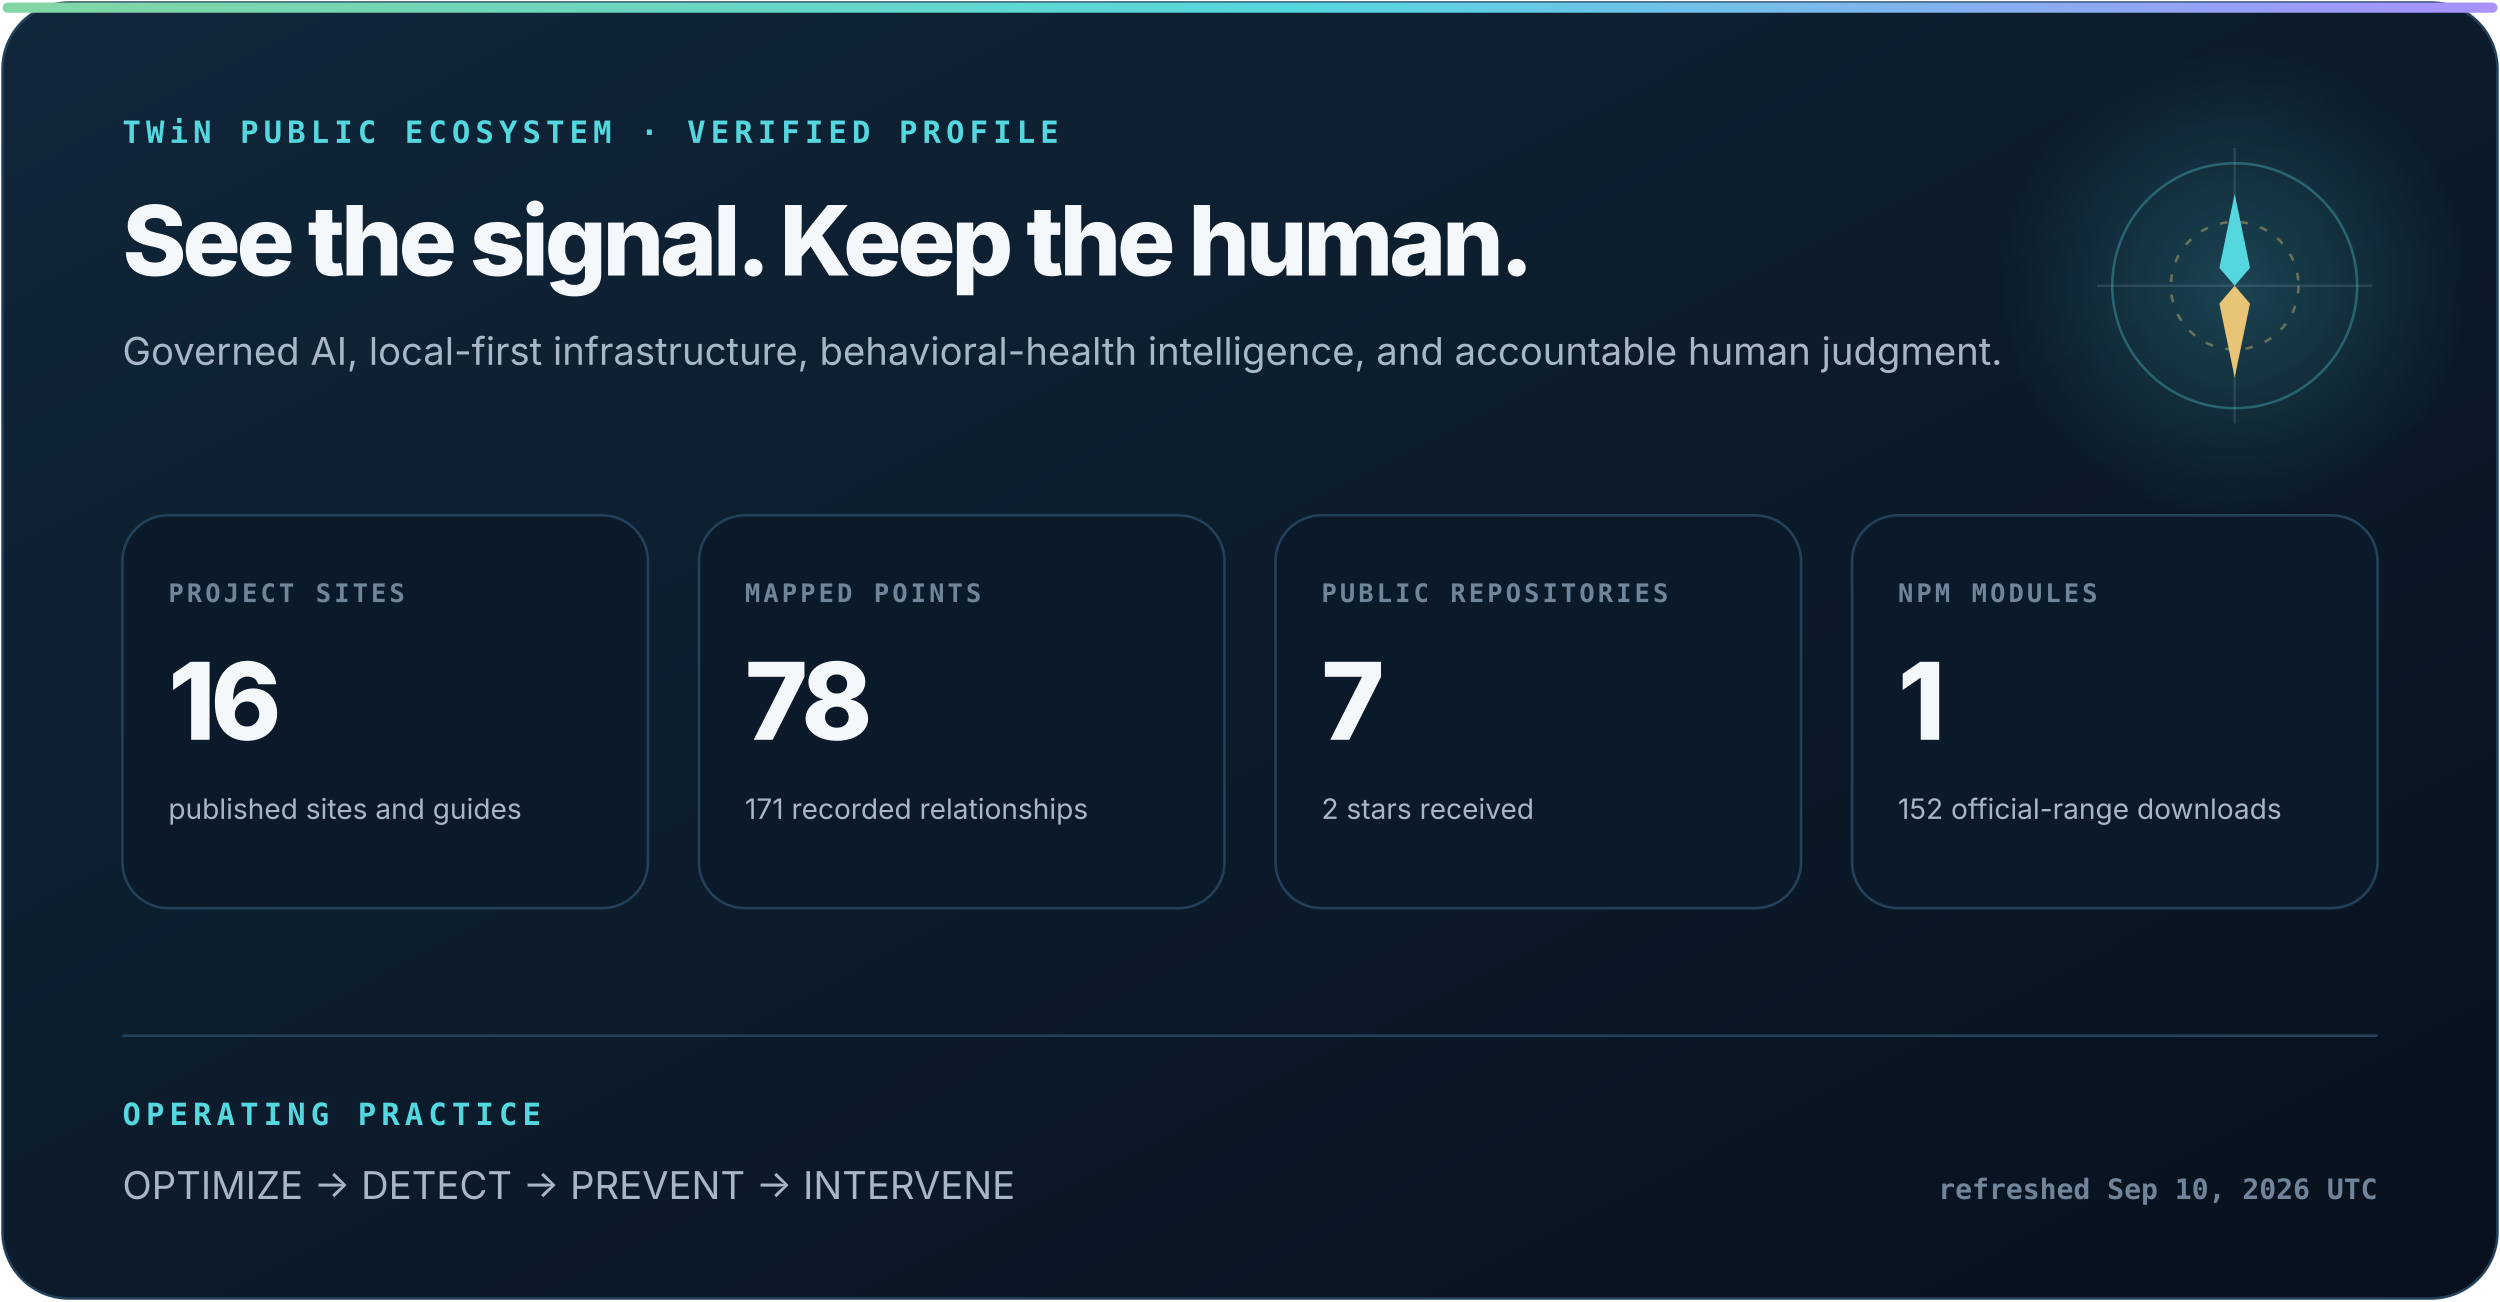
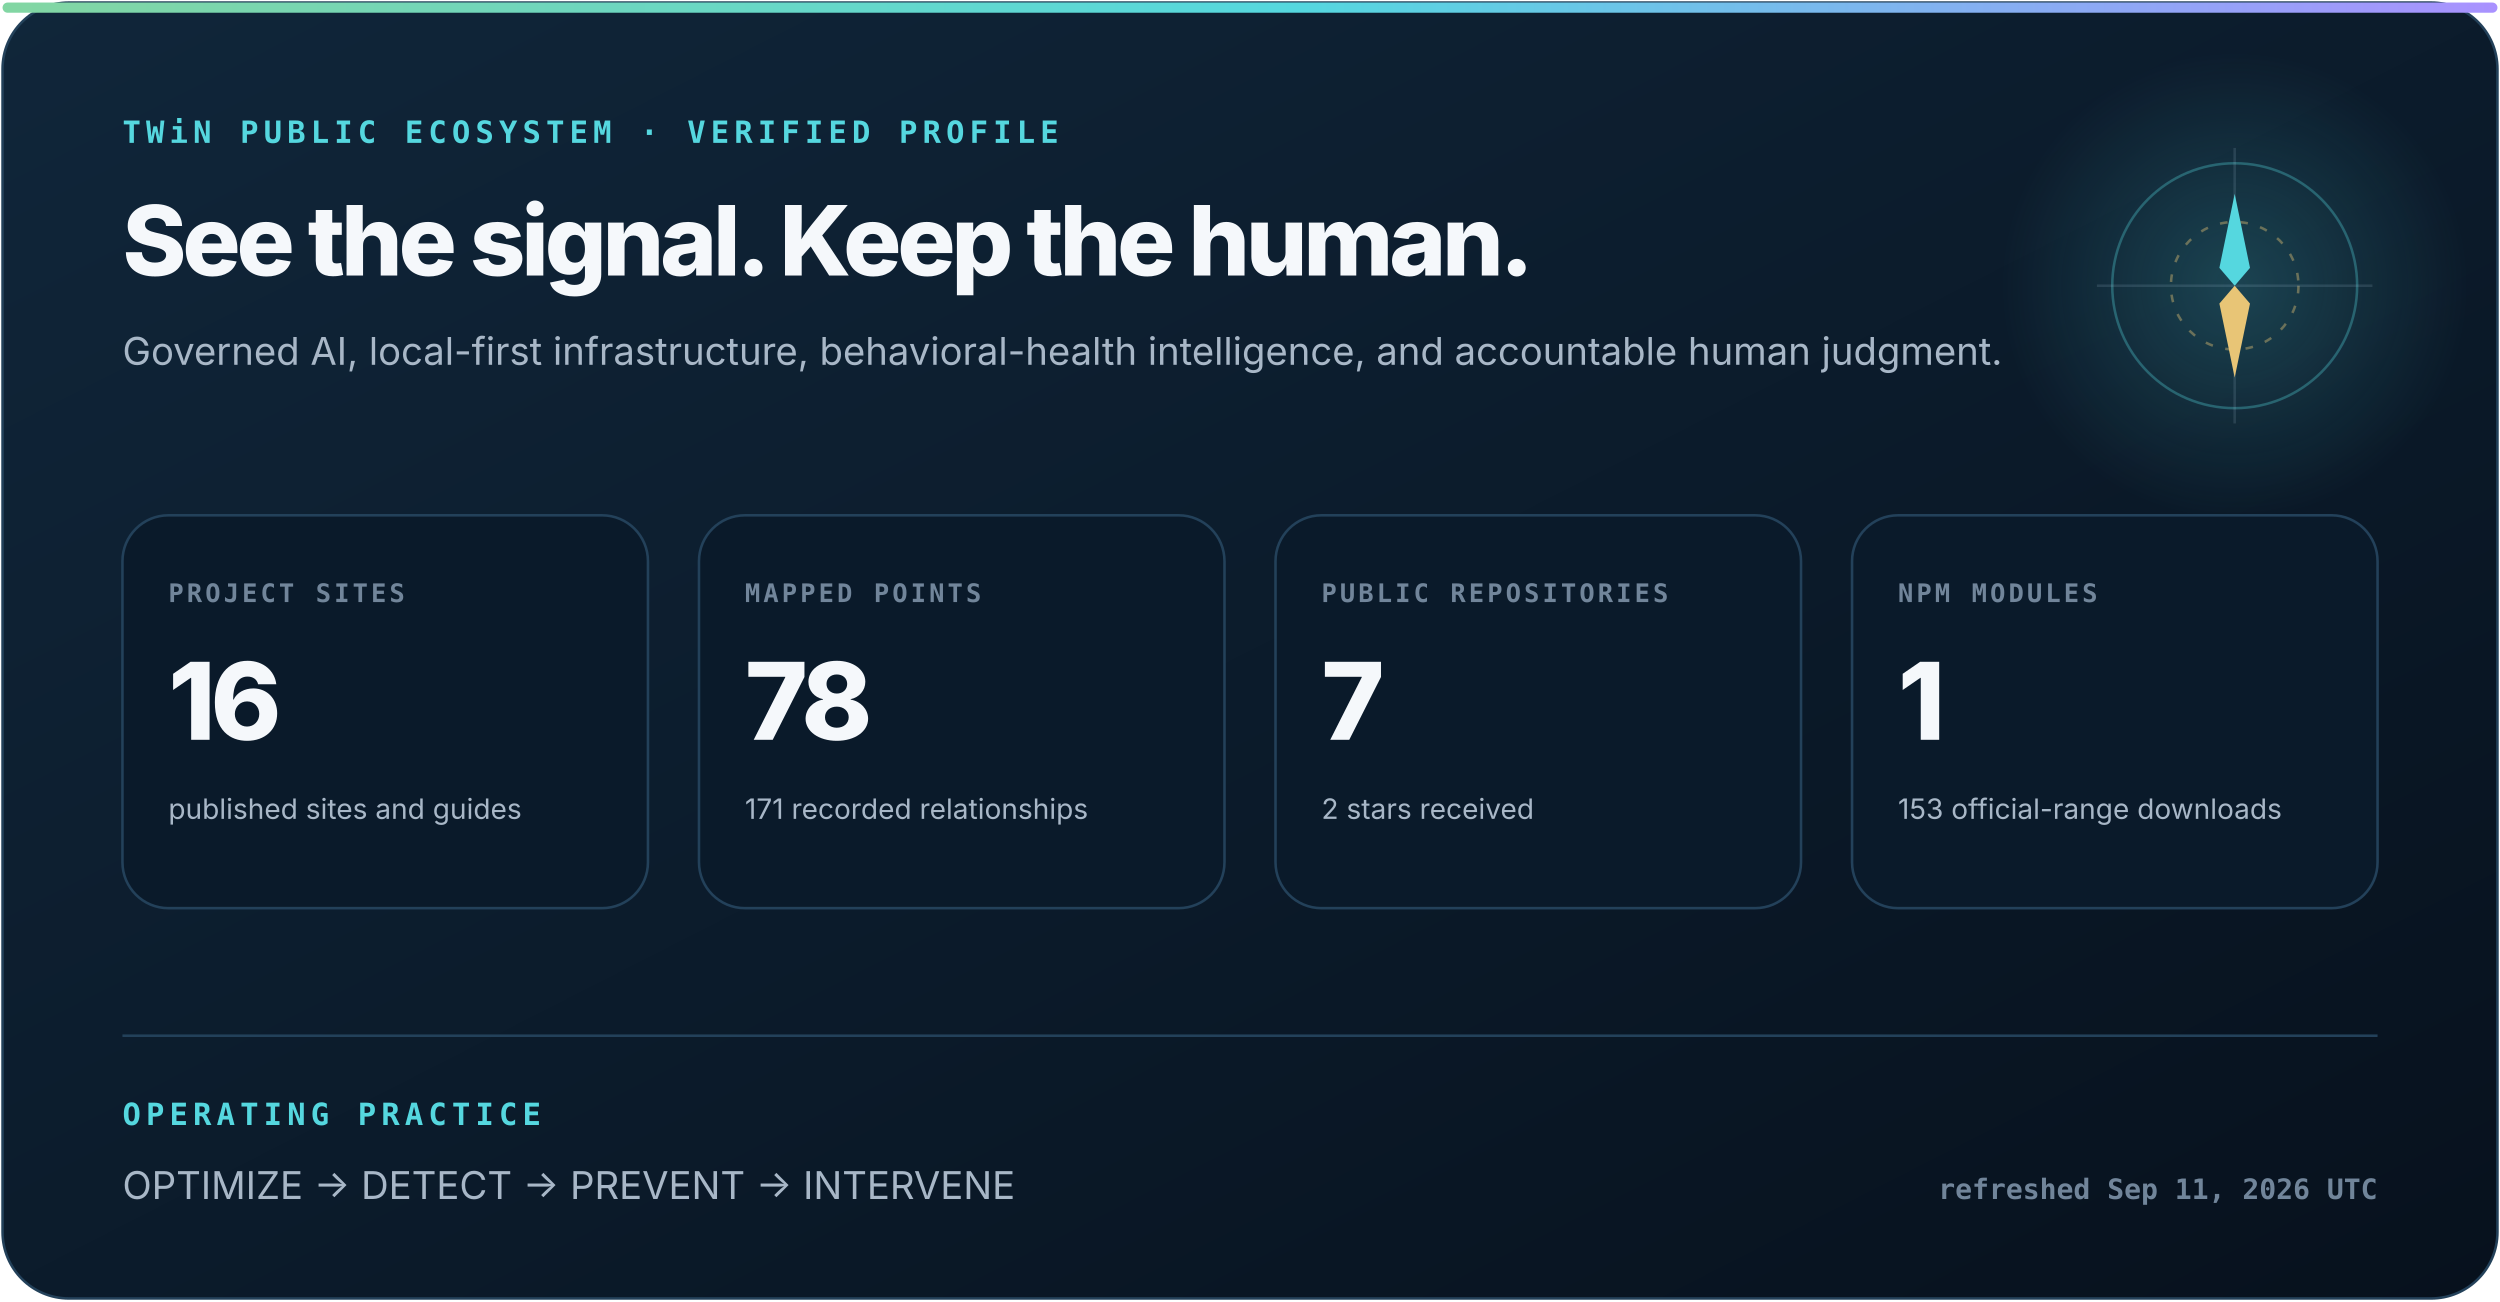
<svg xmlns="http://www.w3.org/2000/svg" width="980" height="510" viewBox="0 0 980 510" role="img" aria-labelledby="title description">
  <defs>
    <linearGradient id="surface" x1="0" y1="0" x2="1" y2="1">
      <stop stop-color="#10263a" />
      <stop offset="1" stop-color="#07111d" />
    </linearGradient>
    <linearGradient id="signal" x1="0" y1="0" x2="1" y2="0">
      <stop stop-color="#83d6a2" />
      <stop offset=".52" stop-color="#55d7df" />
      <stop offset="1" stop-color="#aa91ff" />
    </linearGradient>
    <radialGradient id="glow">
      <stop stop-color="#55d7df" stop-opacity=".22" />
      <stop offset="1" stop-color="#55d7df" stop-opacity="0" />
    </radialGradient>
  </defs>
  <style>
    text { font-family: Inter, ui-sans-serif, system-ui, -apple-system, "Segoe UI", sans-serif; fill: #f5f8fb; }
    .eyebrow { font: 800 12px ui-monospace, SFMono-Regular, Consolas, monospace; letter-spacing: 2px; fill: #55d7df; }
    .heading { font-size: 38px; font-weight: 800; letter-spacing: -1.6px; }
    .subhead { font-size: 15px; fill: #a8b7c7; }
    .label { font: 800 10px ui-monospace, SFMono-Regular, Consolas, monospace; letter-spacing: 1.2px; fill: #71859a; }
    .metric { font-size: 42px; font-weight: 820; letter-spacing: -2px; }
    .detail { font-size: 11px; fill: #a8b7c7; }
    .foot { font: 650 11px ui-monospace, SFMono-Regular, Consolas, monospace; fill: #71859a; }
  </style>
  <rect x="1" y="1" width="978" height="508" rx="26" fill="url(#surface)" stroke="#23415a" />
  <rect x="1" y="1" width="978" height="4" rx="2" fill="url(#signal)" />
  <circle cx="876" cy="112" r="92" fill="url(#glow)" />
  <circle cx="876" cy="112" r="48" fill="none" stroke="#55d7df" stroke-opacity=".32" />
  <circle cx="876" cy="112" r="25" fill="none" stroke="#e8c576" stroke-opacity=".4" stroke-dasharray="3 5" />
  <path d="M876 58V166M822 112H930" stroke="#b6d0e6" stroke-opacity=".14" />
  <path d="M876 76l6 29-6 7-6-7z" fill="#55d7df" />
  <path d="M876 148l-6-29 6-7 6 7z" fill="#e8c576" />
  <text x="48" y="56" class="eyebrow">TWiN PUBLIC ECOSYSTEM · VERIFIED PROFILE</text>
  <text x="48" y="108" class="heading">See the signal. Keep the human.</text>
  <text x="48" y="143" class="subhead">Governed AI, local-first infrastructure, behavioral-health intelligence, and accountable human judgment.</text>
  <g transform="translate(48 202)">
    <rect width="206" height="154" rx="18" fill="#0a1a2a" stroke="#23415a" />
    <text x="18" y="34" class="label">PROJECT SITES</text>
    <text x="18" y="88" class="metric">16</text>
    <text x="18" y="119" class="detail">published sites and guides</text>
  </g>
  <g transform="translate(274 202)">
    <rect width="206" height="154" rx="18" fill="#0a1a2a" stroke="#23415a" />
    <text x="18" y="34" class="label">MAPPED POINTS</text>
    <text x="18" y="88" class="metric">78</text>
    <text x="18" y="119" class="detail">171 recorded relationships</text>
  </g>
  <g transform="translate(500 202)">
    <rect width="206" height="154" rx="18" fill="#0a1a2a" stroke="#23415a" />
    <text x="18" y="34" class="label">PUBLIC REPOSITORIES</text>
    <text x="18" y="88" class="metric">7</text>
    <text x="18" y="119" class="detail">2 stars received</text>
  </g>
  <g transform="translate(726 202)">
    <rect width="206" height="154" rx="18" fill="#0a1a2a" stroke="#23415a" />
    <text x="18" y="34" class="label">NPM MODULES</text>
    <text x="18" y="88" class="metric">1</text>
-     <text x="18" y="119" class="detail">152 official-range downloads</text>
+     <text x="18" y="119" class="detail">153 official-range downloads</text>
  </g>
  <path d="M48 406H932" stroke="#23415a" />
  <text x="48" y="441" class="eyebrow">OPERATING PRACTICE</text>
  <text x="48" y="470" class="subhead">OPTIMIZE  →  DETECT  →  PREVENT  →  INTERVENE</text>
-   <text x="932" y="470" text-anchor="end" class="foot">refreshed Sep 10, 2026 UTC</text>
+   <text x="932" y="470" text-anchor="end" class="foot">refreshed Sep 11, 2026 UTC</text>
</svg>
